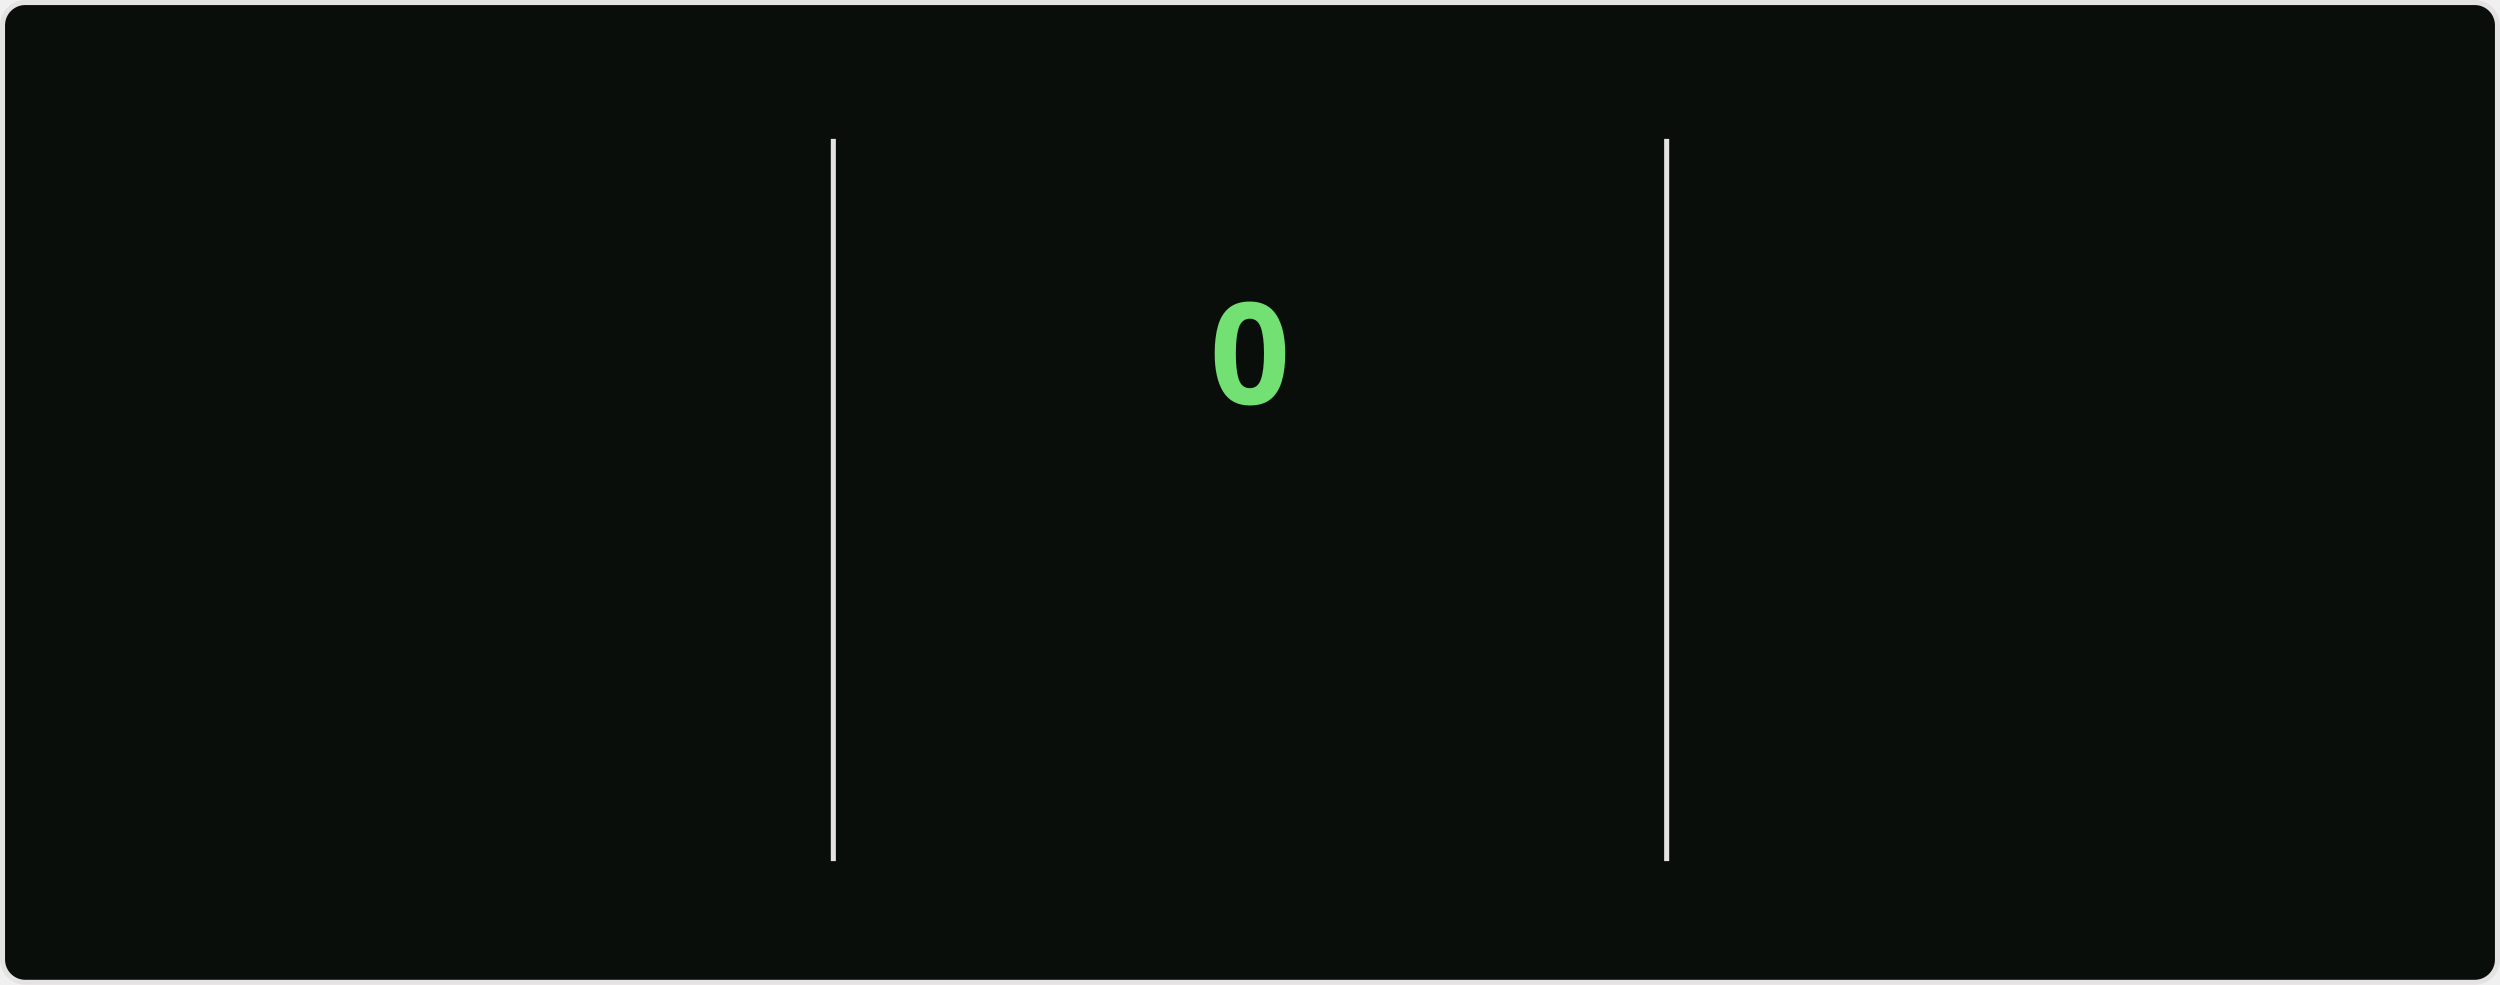
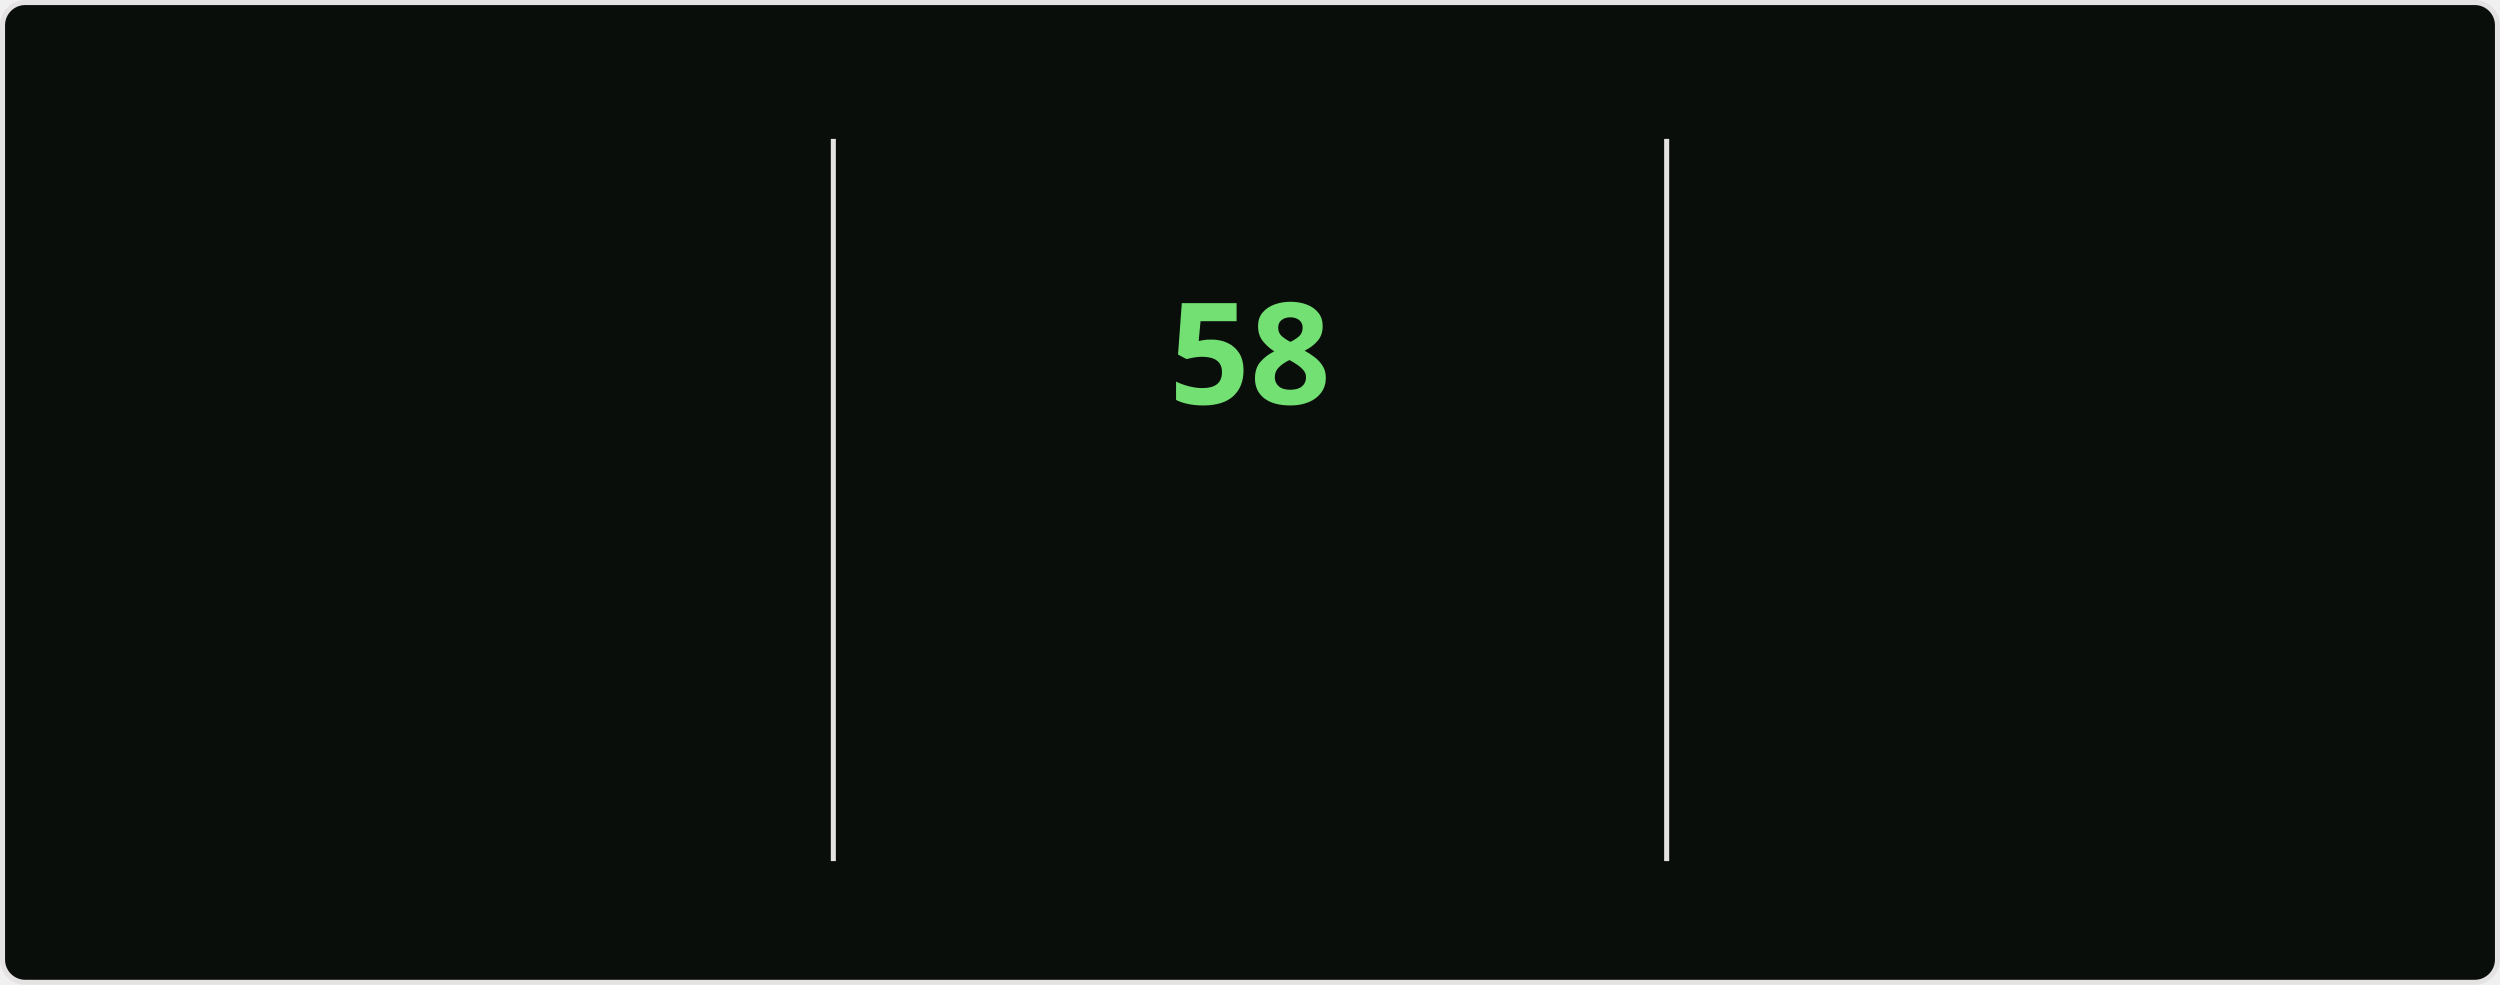
<svg xmlns="http://www.w3.org/2000/svg" style="isolation: isolate" viewBox="0 0 495 195" width="495px" height="195px" direction="ltr">
  <style>
    @keyframes currstreak {
      0% { font-size: 3px; opacity: 0.2; }
      80% { font-size: 34px; opacity: 1; }
      100% { font-size: 28px; opacity: 1; }
    }
    @keyframes fadein {
      0% { opacity: 0; }
      100% { opacity: 1; }
    }
    .big-number {
      font-family: "Segoe UI", Ubuntu, sans-serif;
      font-weight: 700;
      font-size: 28px;
      fill: #bfd5b5;
    }
    .label {
      font-family: "Segoe UI", Ubuntu, sans-serif;
      font-weight: 400;
      font-size: 14px;
      fill: #bfd5b5;
    }
    .range-text {
      font-family: "Segoe UI", Ubuntu, sans-serif;
      font-weight: 400;
      font-size: 12px;
      fill: #8db87a;
    }
    .current-streak-num {
      font-family: "Segoe UI", Ubuntu, sans-serif;
      font-weight: 700;
      font-size: 28px;
      fill: #72e072;
    }</style>
  <defs>
    <clipPath id="outer_rectangle">
      <rect width="495" height="195" rx="4.5" />
    </clipPath>
    <mask id="mask_out_ring_behind_fire">
      <rect width="495" height="195" fill="white" />
      <ellipse id="mask-ellipse" cx="247.5" cy="32" rx="13" ry="18" fill="black" />
    </mask>
  </defs>
  <g clip-path="url(#outer_rectangle)">
    <g style="isolation: isolate">
      <rect fill="#0a0e0a" rx="4.5" x="0.5" y="0.5" width="494" height="194" stroke="#e4e2e2" />
    </g>
    <g style="isolation: isolate">
      <line x1="165" y1="28" x2="165" y2="170" vector-effect="non-scaling-stroke" stroke-width="1" stroke="#e4e2e2" stroke-linejoin="miter" stroke-linecap="square" stroke-miterlimit="3" />
      <line x1="330" y1="28" x2="330" y2="170" vector-effect="non-scaling-stroke" stroke-width="1" stroke="#e4e2e2" stroke-linejoin="miter" stroke-linecap="square" stroke-miterlimit="3" />
    </g>
    <g style="isolation: isolate">
      <g transform="translate(82.5, 48)">
        <text x="0" y="32" stroke-width="0" text-anchor="middle" class="big-number" style="opacity: 0; animation: fadein 0.5s linear forwards 0.6s">
            5.8K
          </text>
      </g>
      <g transform="translate(82.5, 84)">
        <text x="0" y="32" stroke-width="0" text-anchor="middle" class="label" style="opacity: 0; animation: fadein 0.5s linear forwards 0.7s">
            Total Contributions
          </text>
      </g>
      <g transform="translate(82.5, 114)">
        <text x="0" y="32" stroke-width="0" text-anchor="middle" class="range-text" style="opacity: 0; animation: fadein 0.5s linear forwards 0.8s">
            Sep 7 - Present
          </text>
      </g>
    </g>
    <g style="isolation: isolate">
      <g mask="url(#mask_out_ring_behind_fire)">
        <circle cx="247.5" cy="71" r="40" fill="none" stroke="#bfd5b5" stroke-width="5" style="opacity: 0; animation: fadein 0.5s linear forwards 0.4s" />
      </g>
      <g transform="translate(247.5, 19.5)" stroke-opacity="0" style="opacity: 0; animation: fadein 0.5s linear forwards 0.6s">
        <path d="M -12 -0.5 L 15 -0.5 L 15 23.5 L -12 23.5 L -12 -0.5 Z" fill="none" />
        <path d="M 1.5 0.67 C 1.5 0.67 2.24 3.32 2.24 5.47 C 2.24 7.53 0.89 9.2 -1.17 9.2 C -3.23 9.2 -4.79 7.53 -4.79 5.47 L -4.76 5.11 C -6.78 7.51 -8 10.62 -8 13.99 C -8 18.41 -4.42 22 0 22 C 4.42 22 8 18.41 8 13.99 C 8 8.6 5.41 3.79 1.5 0.67 Z M -0.29 19 C -2.07 19 -3.51 17.6 -3.51 15.86 C -3.51 14.24 -2.46 13.1 -0.7 12.74 C 1.07 12.38 2.9 11.53 3.92 10.16 C 4.31 11.45 4.51 12.81 4.51 14.2 C 4.51 16.85 2.36 19 -0.29 19 Z" fill="#bfd5b5" stroke-opacity="0" />
      </g>
      <g transform="translate(247.5, 48)">
        <text x="0" y="32" stroke-width="0" text-anchor="middle" class="current-streak-num" style="animation: currstreak 0.6s linear forwards">
-             0
+             58
          </text>
      </g>
      <g transform="translate(247.5, 108)">
        <text x="0" y="32" stroke-width="0" text-anchor="middle" class="label" style="opacity: 0; animation: fadein 0.5s linear forwards 0.9s">
            Current Streak
          </text>
      </g>
      <g transform="translate(247.5, 145)">
        <text x="0" y="21" stroke-width="0" text-anchor="middle" class="range-text" style="opacity: 0; animation: fadein 0.5s linear forwards 0.9s">
-             0 days
+             Jul 12 - Sep 7
          </text>
      </g>
    </g>
    <g style="isolation: isolate">
      <g transform="translate(412.5, 48)">
        <text x="0" y="32" stroke-width="0" text-anchor="middle" class="big-number" style="opacity: 0; animation: fadein 0.5s linear forwards 1.2s">
-             57
+             58
          </text>
      </g>
      <g transform="translate(412.5, 84)">
        <text x="0" y="32" stroke-width="0" text-anchor="middle" class="label" style="opacity: 0; animation: fadein 0.5s linear forwards 1.3s">
            Longest Streak
          </text>
      </g>
      <g transform="translate(412.5, 114)">
        <text x="0" y="32" stroke-width="0" text-anchor="middle" class="range-text" style="opacity: 0; animation: fadein 0.5s linear forwards 1.4s">
-             Jul 12 - Sep 6
+             Jul 12 - Sep 7
          </text>
      </g>
    </g>
  </g>
</svg>
